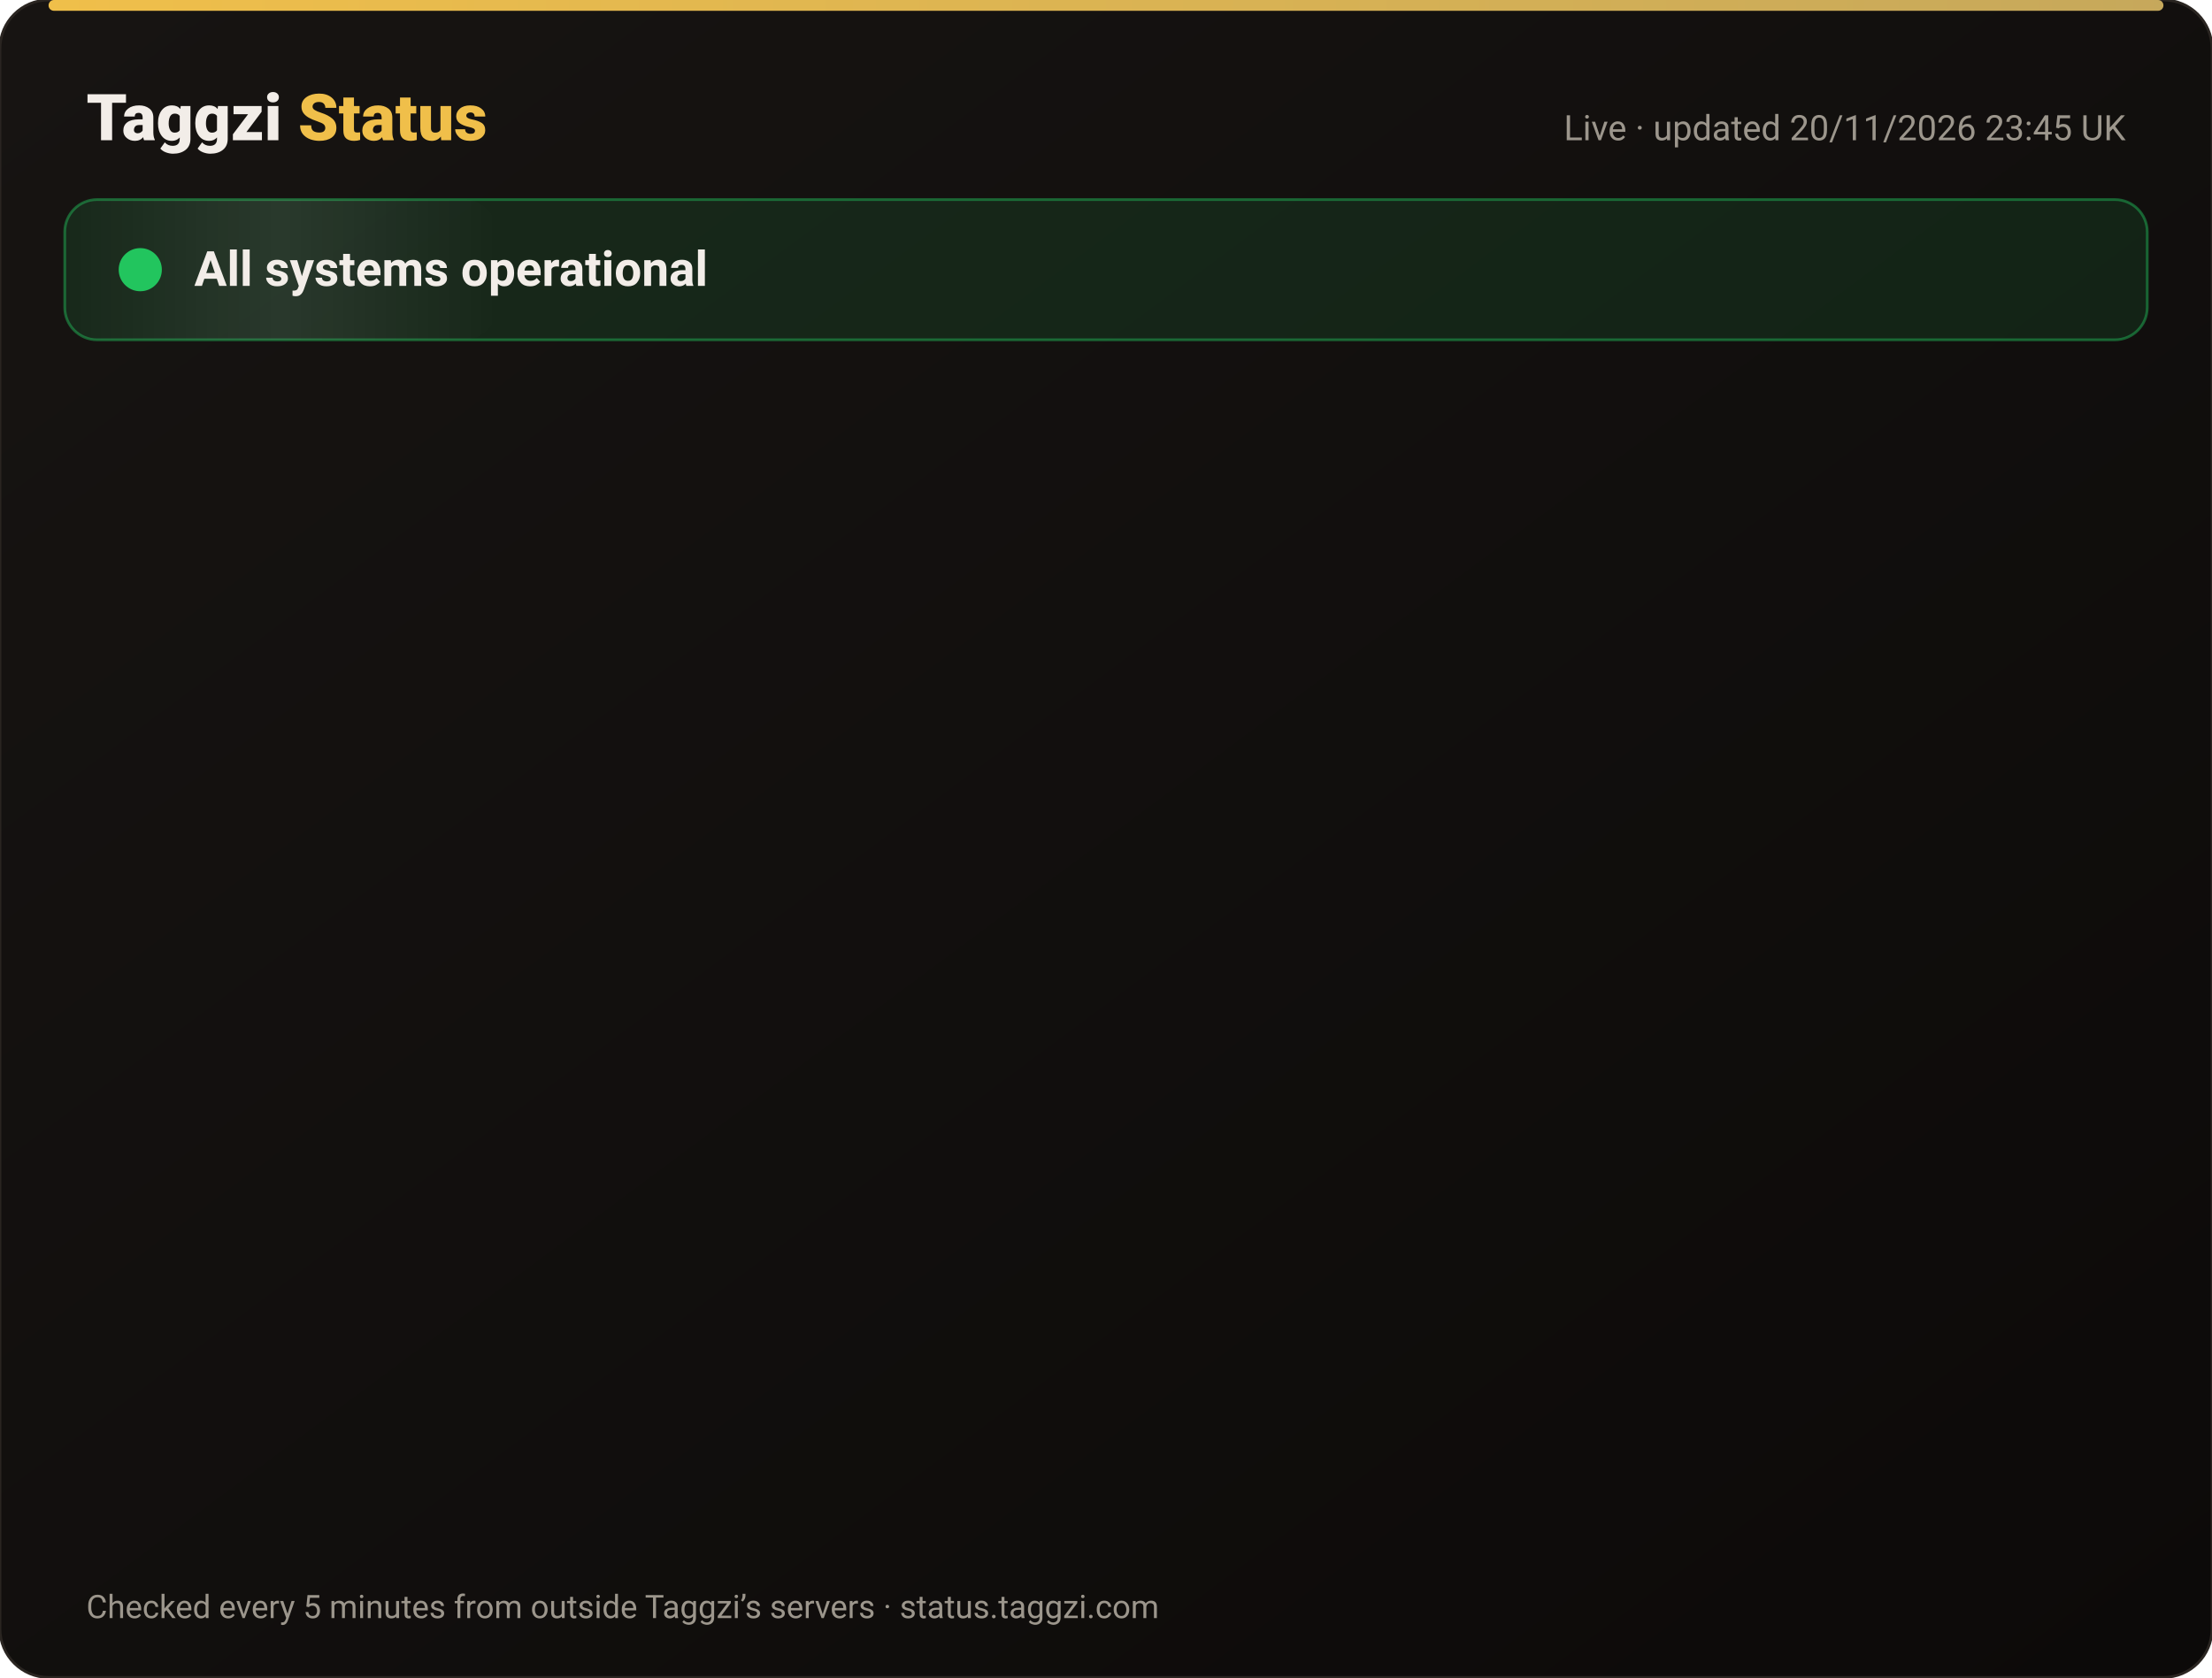
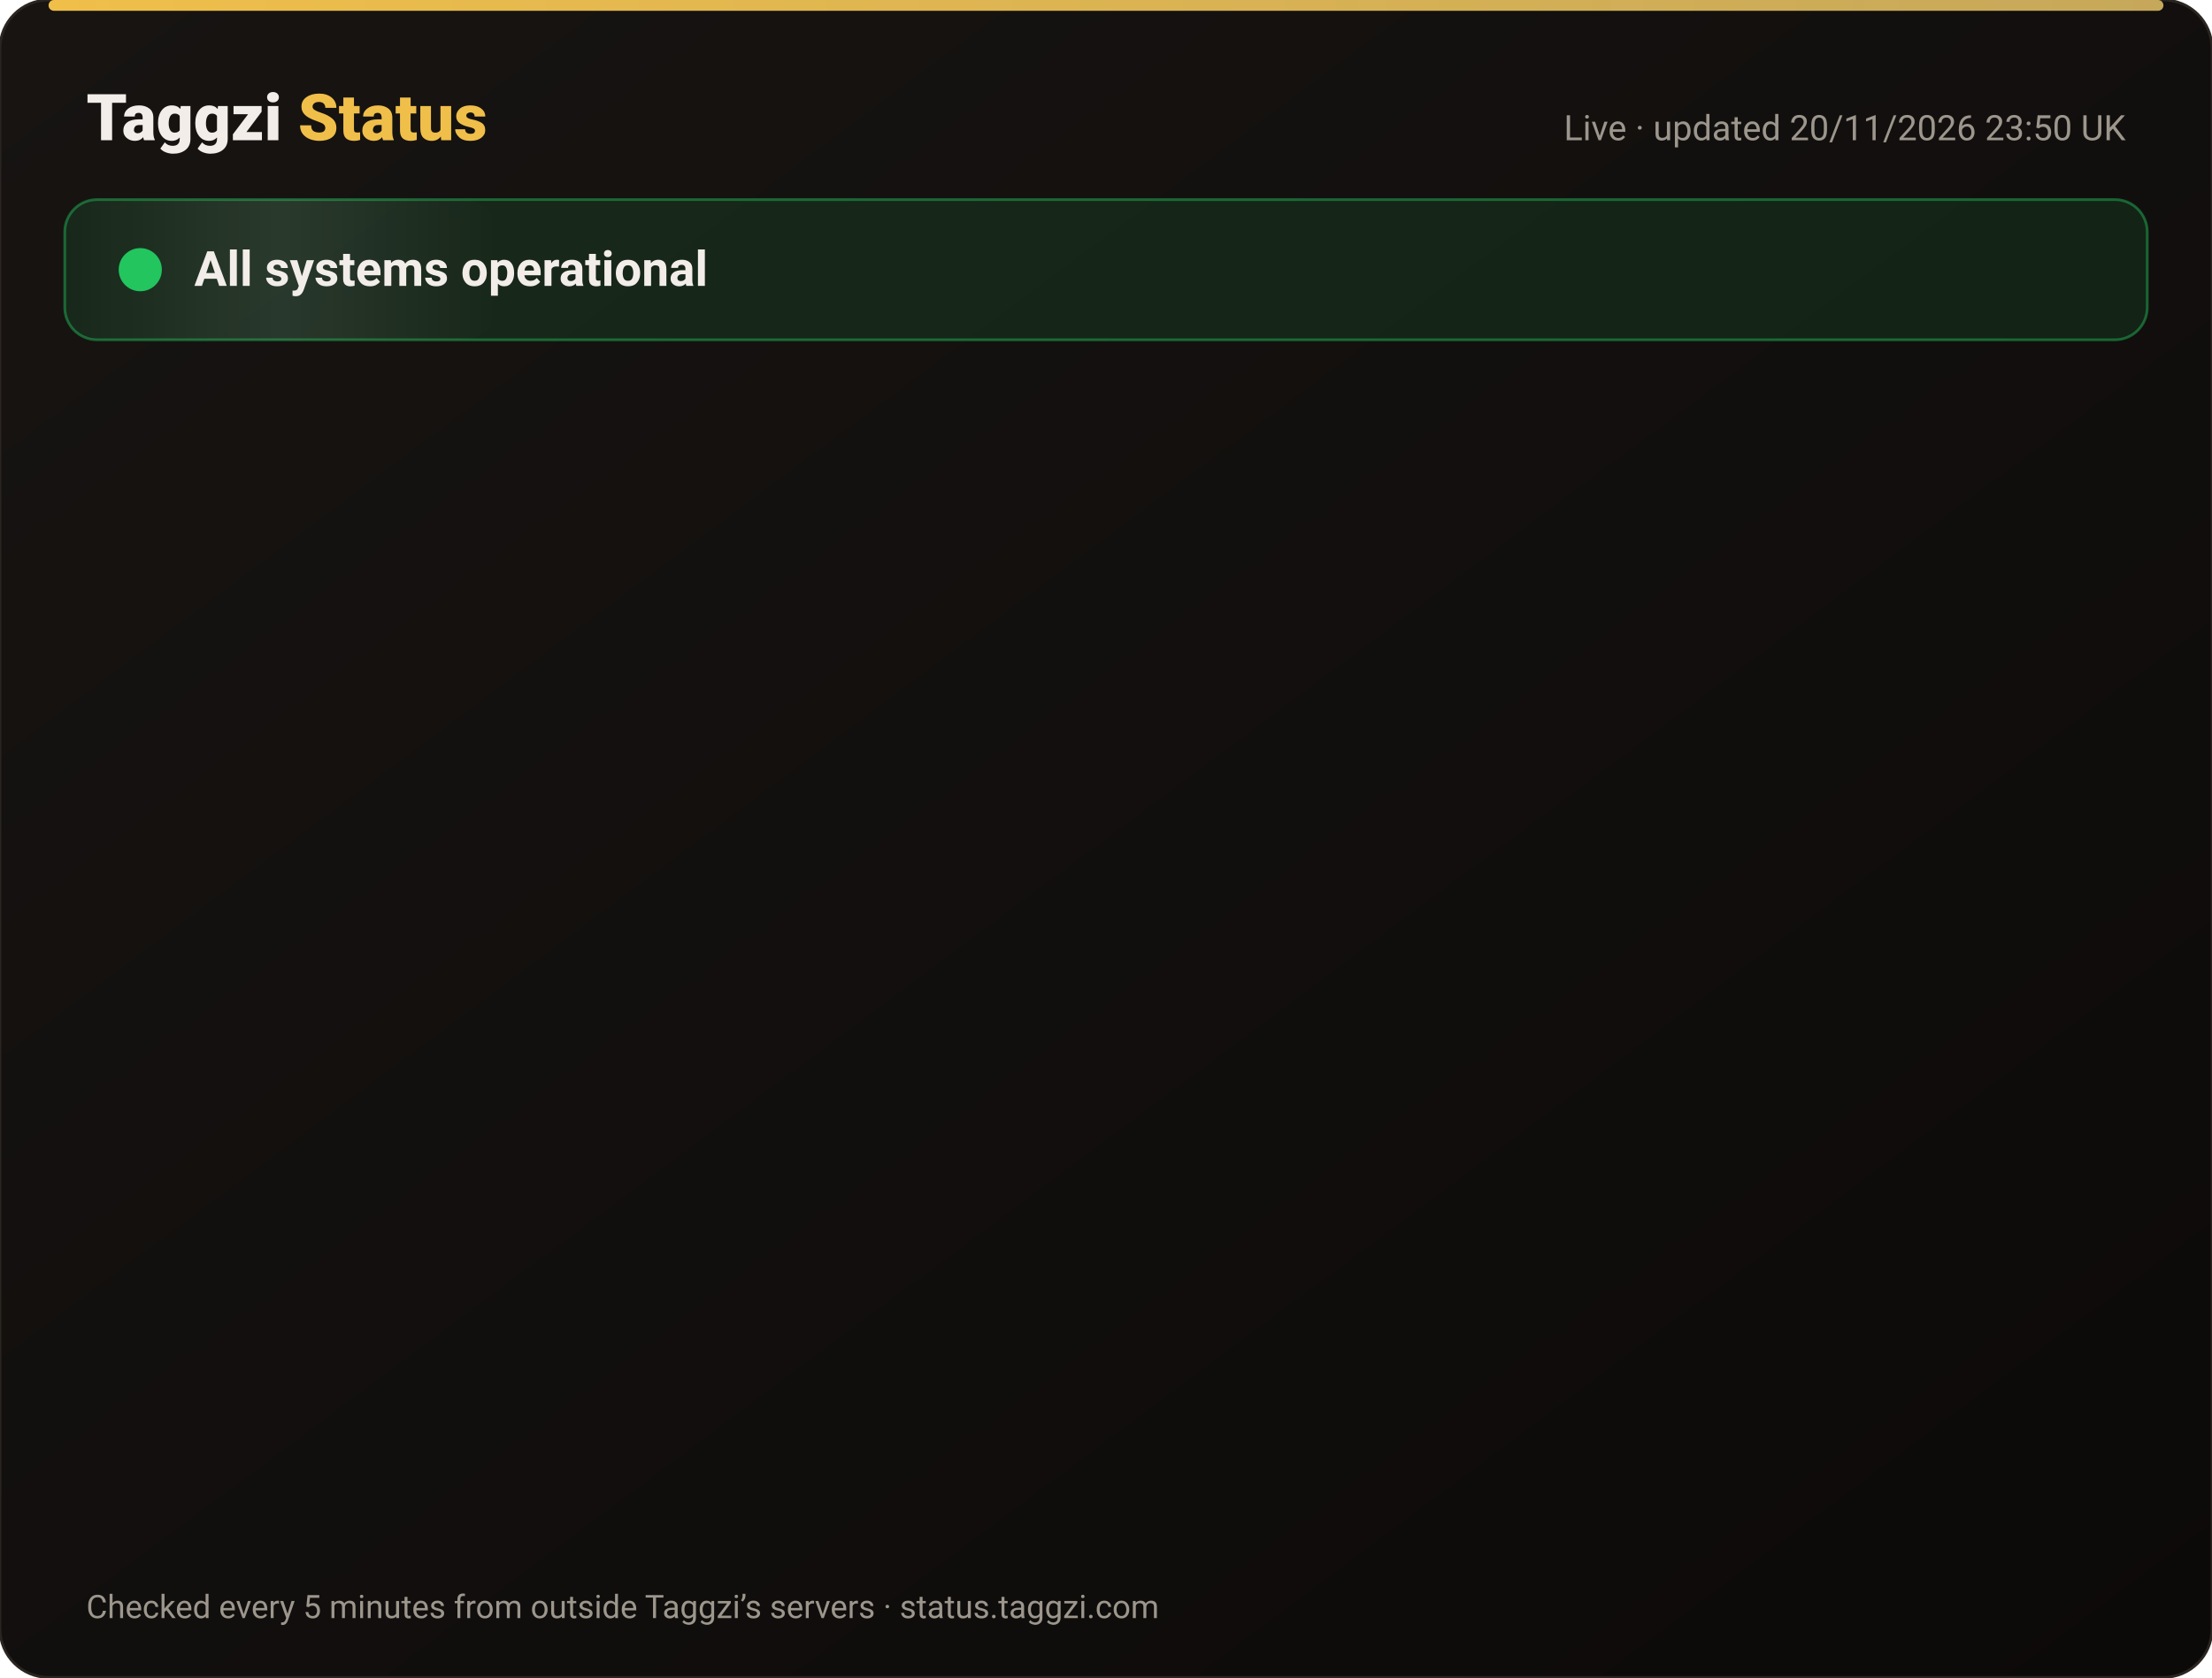
<svg xmlns="http://www.w3.org/2000/svg" width="820" height="622" viewBox="0 0 820 622" font-family="-apple-system,Segoe UI,Roboto,Helvetica,Arial,sans-serif">
  <defs>
    <linearGradient id="bg" x1="0" y1="0" x2="1" y2="1">
      <stop offset="0" stop-color="#171412" />
      <stop offset="1" stop-color="#0C0A09" />
    </linearGradient>
    <linearGradient id="gold" x1="0" x2="1">
      <stop offset="0" stop-color="#F0BF4A" />
      <stop offset="1" stop-color="#c6a85b" />
    </linearGradient>
    <linearGradient id="shine" x1="0" x2="1">
      <stop offset="0" stop-color="#fff" stop-opacity="0" />
      <stop offset=".5" stop-color="#fff" stop-opacity=".08" />
      <stop offset="1" stop-color="#fff" stop-opacity="0" />
    </linearGradient>
  </defs>
  <rect width="820" height="622" rx="18" fill="url(#bg)" stroke="#2a2521" />
  <rect x="18" y="0" width="784" height="4" rx="2" fill="url(#gold)" />
  <text x="32" y="52" font-size="24" font-weight="800" fill="#F2EDE8">Taggzi <tspan fill="#F0BF4A">Status</tspan>
  </text>
-   <text x="788" y="52" font-size="13" fill="#9C968C" text-anchor="end">Live · updated 20/11/2026 23:45 UK</text>
+   <text x="788" y="52" font-size="13" fill="#9C968C" text-anchor="end">Live · updated 20/11/2026 23:50 UK</text>
  <rect x="24" y="74" width="772" height="52" rx="12" fill="#22c55e" fill-opacity=".12" stroke="#22c55e" stroke-opacity=".45" />
  <rect x="24" y="74" width="160" height="52" rx="12" fill="url(#shine)">
    <animate attributeName="x" from="-160" to="820" dur="4s" repeatCount="indefinite" />
  </rect>
  <circle cx="52" cy="100" r="7" fill="#22c55e" />
  <circle cx="52" cy="100" r="7" fill="none" stroke="#22c55e" stroke-width="2">
    <animate attributeName="r" values="7;15;7" dur="2s" repeatCount="indefinite" />
    <animate attributeName="opacity" values=".9;0;.9" dur="2s" repeatCount="indefinite" />
  </circle>
  <text x="72" y="106" font-size="18" font-weight="700" fill="#F2EDE8">All systems operational</text>
  <g opacity="0">
    <animate attributeName="opacity" from="0" to="1" begin="0.00s" dur=".6s" fill="freeze" />
    <line x1="32" y1="188" x2="788" y2="188" stroke="#2a2521" />
    <circle cx="44" cy="166" r="6" fill="#22c55e">
      <animate attributeName="opacity" values="1;.45;1" dur="2.4s" begin="0.00s" repeatCount="indefinite" />
    </circle>
    <text x="62" y="171" font-size="15" font-weight="650" fill="#F2EDE8">Website</text>
    <text x="630" y="171" font-size="13" fill="#9C968C" text-anchor="end">99.97% uptime</text>
    <rect x="648" y="154" width="140" height="24" rx="12" fill="#22c55e" fill-opacity=".14" stroke="#22c55e" stroke-opacity=".5" />
    <text x="718" y="171" font-size="12" font-weight="700" fill="#22c55e" text-anchor="middle">Operational</text>
  </g>
  <g opacity="0">
    <animate attributeName="opacity" from="0" to="1" begin="0.15s" dur=".6s" fill="freeze" />
    <line x1="32" y1="234" x2="788" y2="234" stroke="#2a2521" />
    <circle cx="44" cy="212" r="6" fill="#22c55e">
      <animate attributeName="opacity" values="1;.45;1" dur="2.4s" begin="0.15s" repeatCount="indefinite" />
    </circle>
    <text x="62" y="217" font-size="15" font-weight="650" fill="#F2EDE8">Tag scans</text>
    <text x="630" y="217" font-size="13" fill="#9C968C" text-anchor="end">99.97% uptime</text>
    <rect x="648" y="200" width="140" height="24" rx="12" fill="#22c55e" fill-opacity=".14" stroke="#22c55e" stroke-opacity=".5" />
    <text x="718" y="217" font-size="12" font-weight="700" fill="#22c55e" text-anchor="middle">Operational</text>
  </g>
  <g opacity="0">
    <animate attributeName="opacity" from="0" to="1" begin="0.30s" dur=".6s" fill="freeze" />
    <line x1="32" y1="280" x2="788" y2="280" stroke="#2a2521" />
    <circle cx="44" cy="258" r="6" fill="#22c55e">
      <animate attributeName="opacity" values="1;.45;1" dur="2.4s" begin="0.30s" repeatCount="indefinite" />
    </circle>
    <text x="62" y="263" font-size="15" font-weight="650" fill="#F2EDE8">Manual tag lookup</text>
    <text x="630" y="263" font-size="13" fill="#9C968C" text-anchor="end">99.97% uptime</text>
    <rect x="648" y="246" width="140" height="24" rx="12" fill="#22c55e" fill-opacity=".14" stroke="#22c55e" stroke-opacity=".5" />
    <text x="718" y="263" font-size="12" font-weight="700" fill="#22c55e" text-anchor="middle">Operational</text>
  </g>
  <g opacity="0">
    <animate attributeName="opacity" from="0" to="1" begin="0.45s" dur=".6s" fill="freeze" />
    <line x1="32" y1="326" x2="788" y2="326" stroke="#2a2521" />
    <circle cx="44" cy="304" r="6" fill="#22c55e">
      <animate attributeName="opacity" values="1;.45;1" dur="2.4s" begin="0.45s" repeatCount="indefinite" />
    </circle>
    <text x="62" y="309" font-size="15" font-weight="650" fill="#F2EDE8">App &amp; login</text>
    <text x="630" y="309" font-size="13" fill="#9C968C" text-anchor="end">99.97% uptime</text>
    <rect x="648" y="292" width="140" height="24" rx="12" fill="#22c55e" fill-opacity=".14" stroke="#22c55e" stroke-opacity=".5" />
    <text x="718" y="309" font-size="12" font-weight="700" fill="#22c55e" text-anchor="middle">Operational</text>
  </g>
  <g opacity="0">
    <animate attributeName="opacity" from="0" to="1" begin="0.60s" dur=".6s" fill="freeze" />
    <line x1="32" y1="372" x2="788" y2="372" stroke="#2a2521" />
    <circle cx="44" cy="350" r="6" fill="#22c55e">
      <animate attributeName="opacity" values="1;.45;1" dur="2.4s" begin="0.60s" repeatCount="indefinite" />
    </circle>
    <text x="62" y="355" font-size="15" font-weight="650" fill="#F2EDE8">Community alerts</text>
    <text x="630" y="355" font-size="13" fill="#9C968C" text-anchor="end">99.97% uptime</text>
    <rect x="648" y="338" width="140" height="24" rx="12" fill="#22c55e" fill-opacity=".14" stroke="#22c55e" stroke-opacity=".5" />
    <text x="718" y="355" font-size="12" font-weight="700" fill="#22c55e" text-anchor="middle">Operational</text>
  </g>
  <g opacity="0">
    <animate attributeName="opacity" from="0" to="1" begin="0.75s" dur=".6s" fill="freeze" />
    <line x1="32" y1="418" x2="788" y2="418" stroke="#2a2521" />
    <circle cx="44" cy="396" r="6" fill="#22c55e">
      <animate attributeName="opacity" values="1;.45;1" dur="2.4s" begin="0.75s" repeatCount="indefinite" />
    </circle>
    <text x="62" y="401" font-size="15" font-weight="650" fill="#F2EDE8">Private calling</text>
    <text x="630" y="401" font-size="13" fill="#9C968C" text-anchor="end">99.97% uptime</text>
    <rect x="648" y="384" width="140" height="24" rx="12" fill="#22c55e" fill-opacity=".14" stroke="#22c55e" stroke-opacity=".5" />
    <text x="718" y="401" font-size="12" font-weight="700" fill="#22c55e" text-anchor="middle">Operational</text>
  </g>
  <g opacity="0">
    <animate attributeName="opacity" from="0" to="1" begin="0.90s" dur=".6s" fill="freeze" />
    <line x1="32" y1="464" x2="788" y2="464" stroke="#2a2521" />
    <circle cx="44" cy="442" r="6" fill="#22c55e">
      <animate attributeName="opacity" values="1;.45;1" dur="2.4s" begin="0.90s" repeatCount="indefinite" />
    </circle>
    <text x="62" y="447" font-size="15" font-weight="650" fill="#F2EDE8">Payments</text>
    <text x="630" y="447" font-size="13" fill="#9C968C" text-anchor="end">99.97% uptime</text>
    <rect x="648" y="430" width="140" height="24" rx="12" fill="#22c55e" fill-opacity=".14" stroke="#22c55e" stroke-opacity=".5" />
    <text x="718" y="447" font-size="12" font-weight="700" fill="#22c55e" text-anchor="middle">Operational</text>
  </g>
  <g opacity="0">
    <animate attributeName="opacity" from="0" to="1" begin="1.05s" dur=".6s" fill="freeze" />
    <line x1="32" y1="510" x2="788" y2="510" stroke="#2a2521" />
    <circle cx="44" cy="488" r="6" fill="#22c55e">
      <animate attributeName="opacity" values="1;.45;1" dur="2.4s" begin="1.05s" repeatCount="indefinite" />
    </circle>
    <text x="62" y="493" font-size="15" font-weight="650" fill="#F2EDE8">Email &amp; support</text>
    <text x="630" y="493" font-size="13" fill="#9C968C" text-anchor="end">99.97% uptime</text>
    <rect x="648" y="476" width="140" height="24" rx="12" fill="#22c55e" fill-opacity=".14" stroke="#22c55e" stroke-opacity=".5" />
    <text x="718" y="493" font-size="12" font-weight="700" fill="#22c55e" text-anchor="middle">Operational</text>
  </g>
  <g opacity="0">
    <animate attributeName="opacity" from="0" to="1" begin="1.20s" dur=".6s" fill="freeze" />
    <line x1="32" y1="556" x2="788" y2="556" stroke="#2a2521" />
    <circle cx="44" cy="534" r="6" fill="#22c55e">
      <animate attributeName="opacity" values="1;.45;1" dur="2.4s" begin="1.20s" repeatCount="indefinite" />
    </circle>
    <text x="62" y="539" font-size="15" font-weight="650" fill="#F2EDE8">Secure connection (SSL)</text>
    <text x="630" y="539" font-size="13" fill="#9C968C" text-anchor="end">100.00% uptime</text>
    <rect x="648" y="522" width="140" height="24" rx="12" fill="#22c55e" fill-opacity=".14" stroke="#22c55e" stroke-opacity=".5" />
    <text x="718" y="539" font-size="12" font-weight="700" fill="#22c55e" text-anchor="middle">Operational</text>
  </g>
  <text x="32" y="600" font-size="12" fill="#9C968C">Checked every 5 minutes from outside Taggzi’s servers · status.taggzi.com</text>
</svg>
